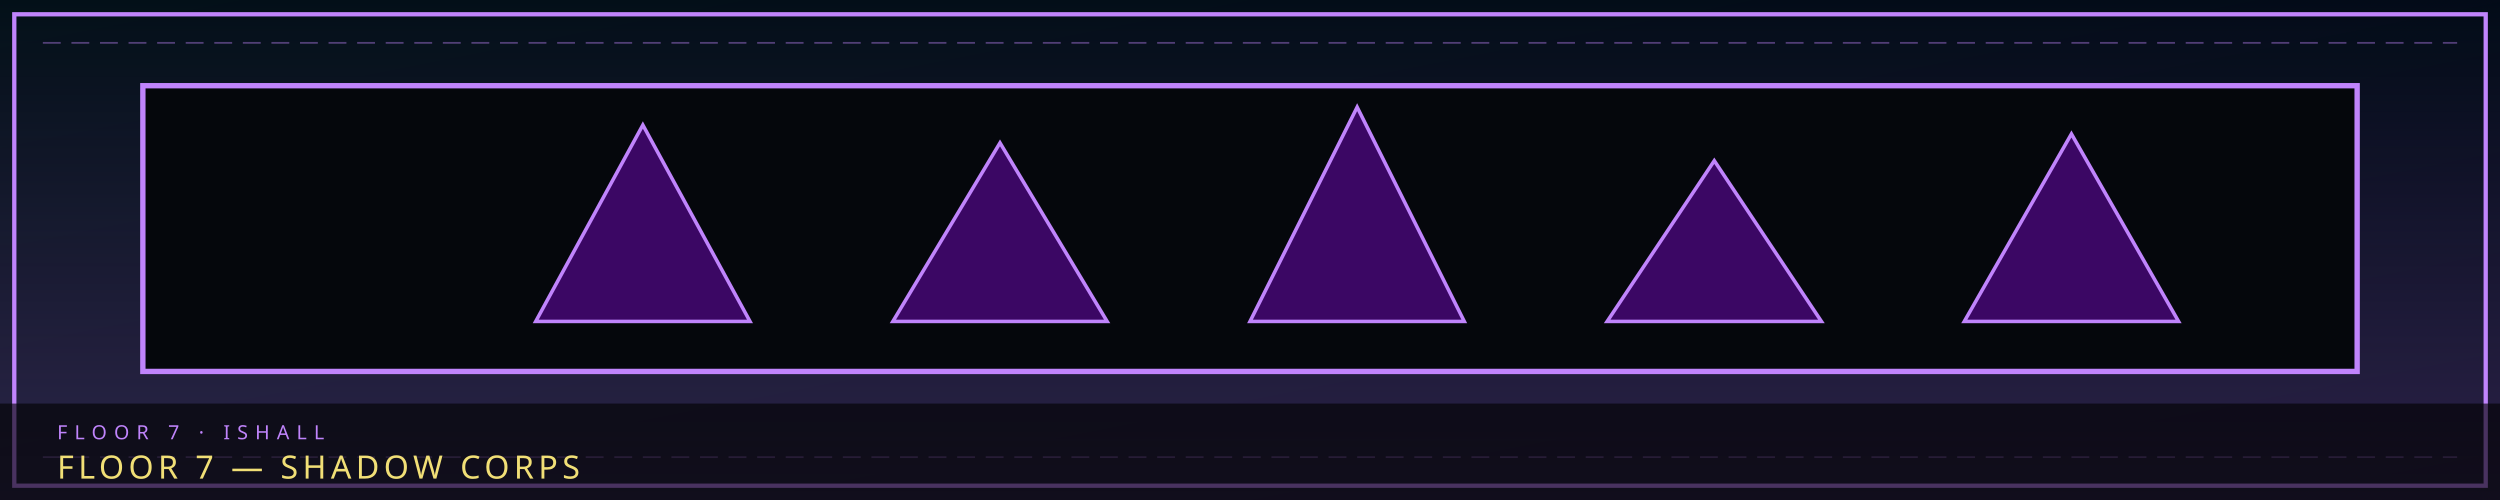
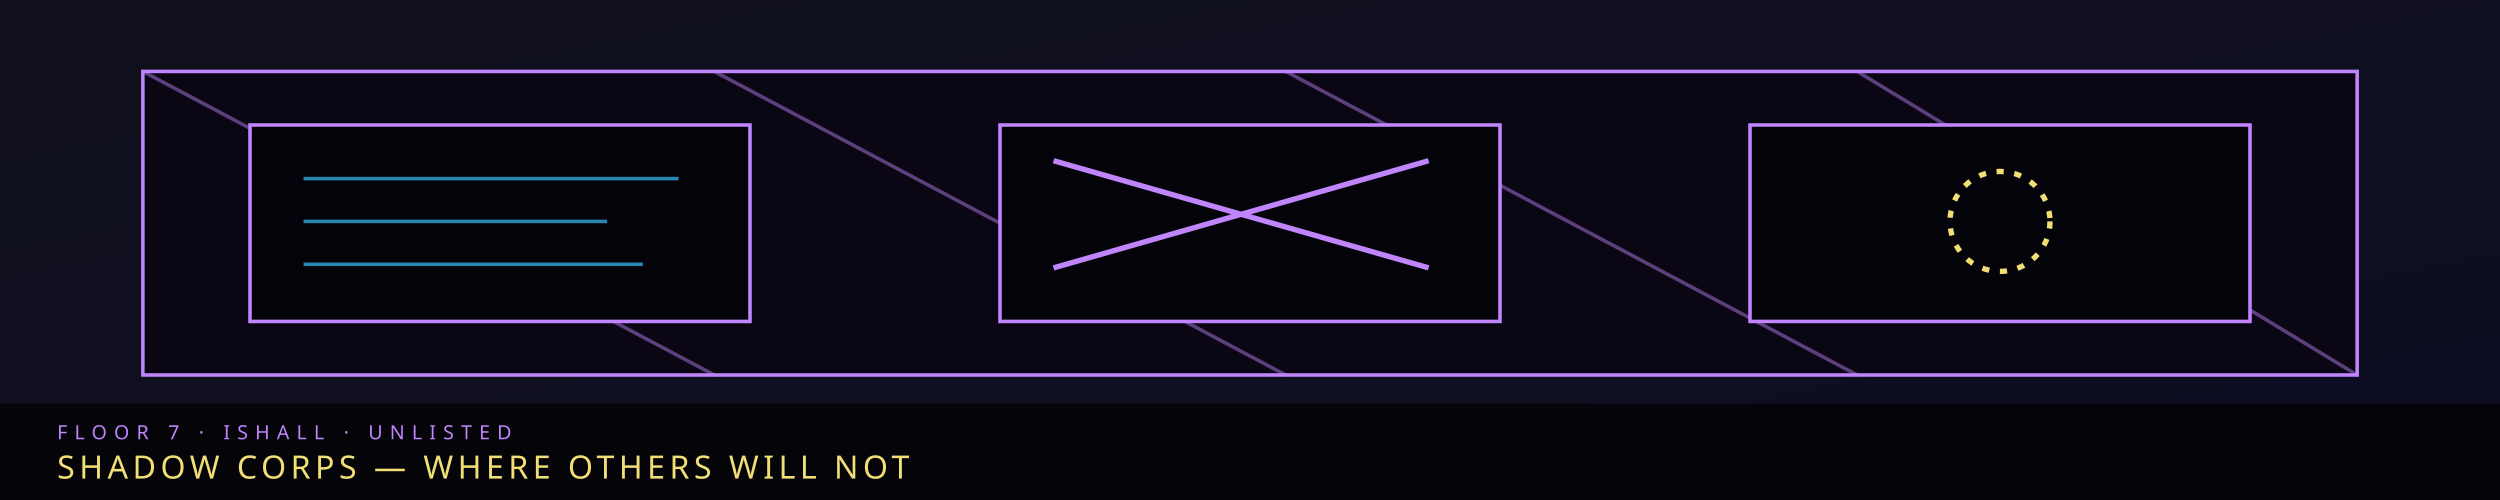
- <svg xmlns="http://www.w3.org/2000/svg" viewBox="0 0 1400 280" width="1400" height="280" role="img" aria-label="FLOOR 7  —  SHADOW CORPS">
+ <svg xmlns="http://www.w3.org/2000/svg" viewBox="0 0 1400 280" width="1400" height="280" role="img" aria-label="Floor 7 Shadow Corps — blackout corridors and folded routes">
  <defs>
    <linearGradient id="bgf7b" x1="0" y1="0" x2="1" y2="1">
-       <stop offset="0" stop-color="#031018" />
+       <stop offset="0" stop-color="#05080e" />
      <stop offset="1" stop-color="#020617" />
    </linearGradient>
-     <linearGradient id="fdf7b" x1="0" y1="0" x2="0" y2="1">
-       <stop offset="0" stop-color="#c084fc" stop-opacity="0" />
-       <stop offset="1" stop-color="#c084fc" stop-opacity=".22" />
+     <linearGradient id="acf7b" x1="0" y1="0" x2="0" y2="1">
+       <stop offset="0" stop-color="#c084fc" />
+       <stop offset="1" stop-color="#000" />
    </linearGradient>
+     <filter id="glf7b" x="-20%" y="-20%" width="140%" height="140%">
+       <feGaussianBlur stdDeviation="2.4" result="b" />
+       <feMerge>
+         <feMergeNode in="b" />
+         <feMergeNode in="SourceGraphic" />
+       </feMerge>
+     </filter>
  </defs>
  <rect width="1400" height="280" fill="url(#bgf7b)" />
-   <rect width="1400" height="280" fill="url(#fdf7b)" />
-   <polygon points="8,8 1392,8 1392,272 8,272" fill="none" stroke="#c084fc" stroke-width="2.4" />
-   <line x1="24" y1="24" x2="1376" y2="24" stroke="#c084fc" stroke-width="1" stroke-dasharray="10 6" opacity=".4" />
-   <line x1="24" y1="256" x2="1376" y2="256" stroke="#c084fc" stroke-width="1" stroke-dasharray="10 6" opacity=".4" />
-   <rect x="80" y="48" width="1240" height="160" fill="#05070c" stroke="#c084fc" stroke-width="3" />
-   <g fill="#3b0764" stroke="#c084fc" stroke-width="2">
-     <polygon points="300,180 360,70 420,180" />
-     <polygon points="500,180 560,80 620,180" />
-     <polygon points="700,180 760,60 820,180" />
-     <polygon points="900,180 960,90 1020,180" />
-     <polygon points="1100,180 1160,75 1220,180" />
-   </g>
-   <rect x="0" y="226" width="1400" height="54" fill="#000" opacity=".62" />
-   <text x="32" y="246" fill="#c084fc" font-family="Impact, Arial Black, sans-serif" font-size="11" letter-spacing="4">FLOOR 7  ·  ISHALL</text>
-   <text x="32" y="268" fill="#f1df76" font-family="Impact, Arial Black, sans-serif" font-size="18" letter-spacing="2.5">FLOOR 7  —  SHADOW CORPS</text>
+   <rect width="1400" height="280" fill="#c084fc" opacity=".06" />
+   <rect x="80" y="40" width="1240" height="170" fill="#0a0614" stroke="#c084fc" stroke-width="2" />
+   <path d="M80 40 L400 210 M400 40 L720 210 M720 40 L1040 210 M1040 40 L1320 210" stroke="#c084fc" stroke-width="2" opacity=".45" />
+   <rect x="140" y="70" width="280" height="110" fill="#05030a" stroke="#c084fc" stroke-width="2" />
+   <path d="M170 100 H380 M170 124 H340 M170 148 H360" stroke="#38bdf8" stroke-width="2" opacity=".7" />
+   <rect x="560" y="70" width="280" height="110" fill="#05030a" stroke="#c084fc" stroke-width="2" />
+   <path d="M590 90 L800 150 M590 150 L800 90" stroke="#c084fc" stroke-width="3" />
+   <rect x="980" y="70" width="280" height="110" fill="#05030a" stroke="#c084fc" stroke-width="2" />
+   <circle cx="1120" cy="124" r="28" fill="none" stroke="#f1df76" stroke-width="3" stroke-dasharray="4 6" />
+   <rect x="0" y="226" width="1400" height="54" fill="#000" opacity=".72" />
+   <text x="32" y="246" fill="#c084fc" font-family="Impact, Arial Black, sans-serif" font-size="11" letter-spacing="4">FLOOR 7  ·  ISHALL  ·  UNLISTED</text>
+   <text x="32" y="268" fill="#f1df76" font-family="Impact, Arial Black, sans-serif" font-size="18" letter-spacing="2.5">SHADOW CORPS  —  WHERE OTHERS WILL NOT</text>
</svg>
